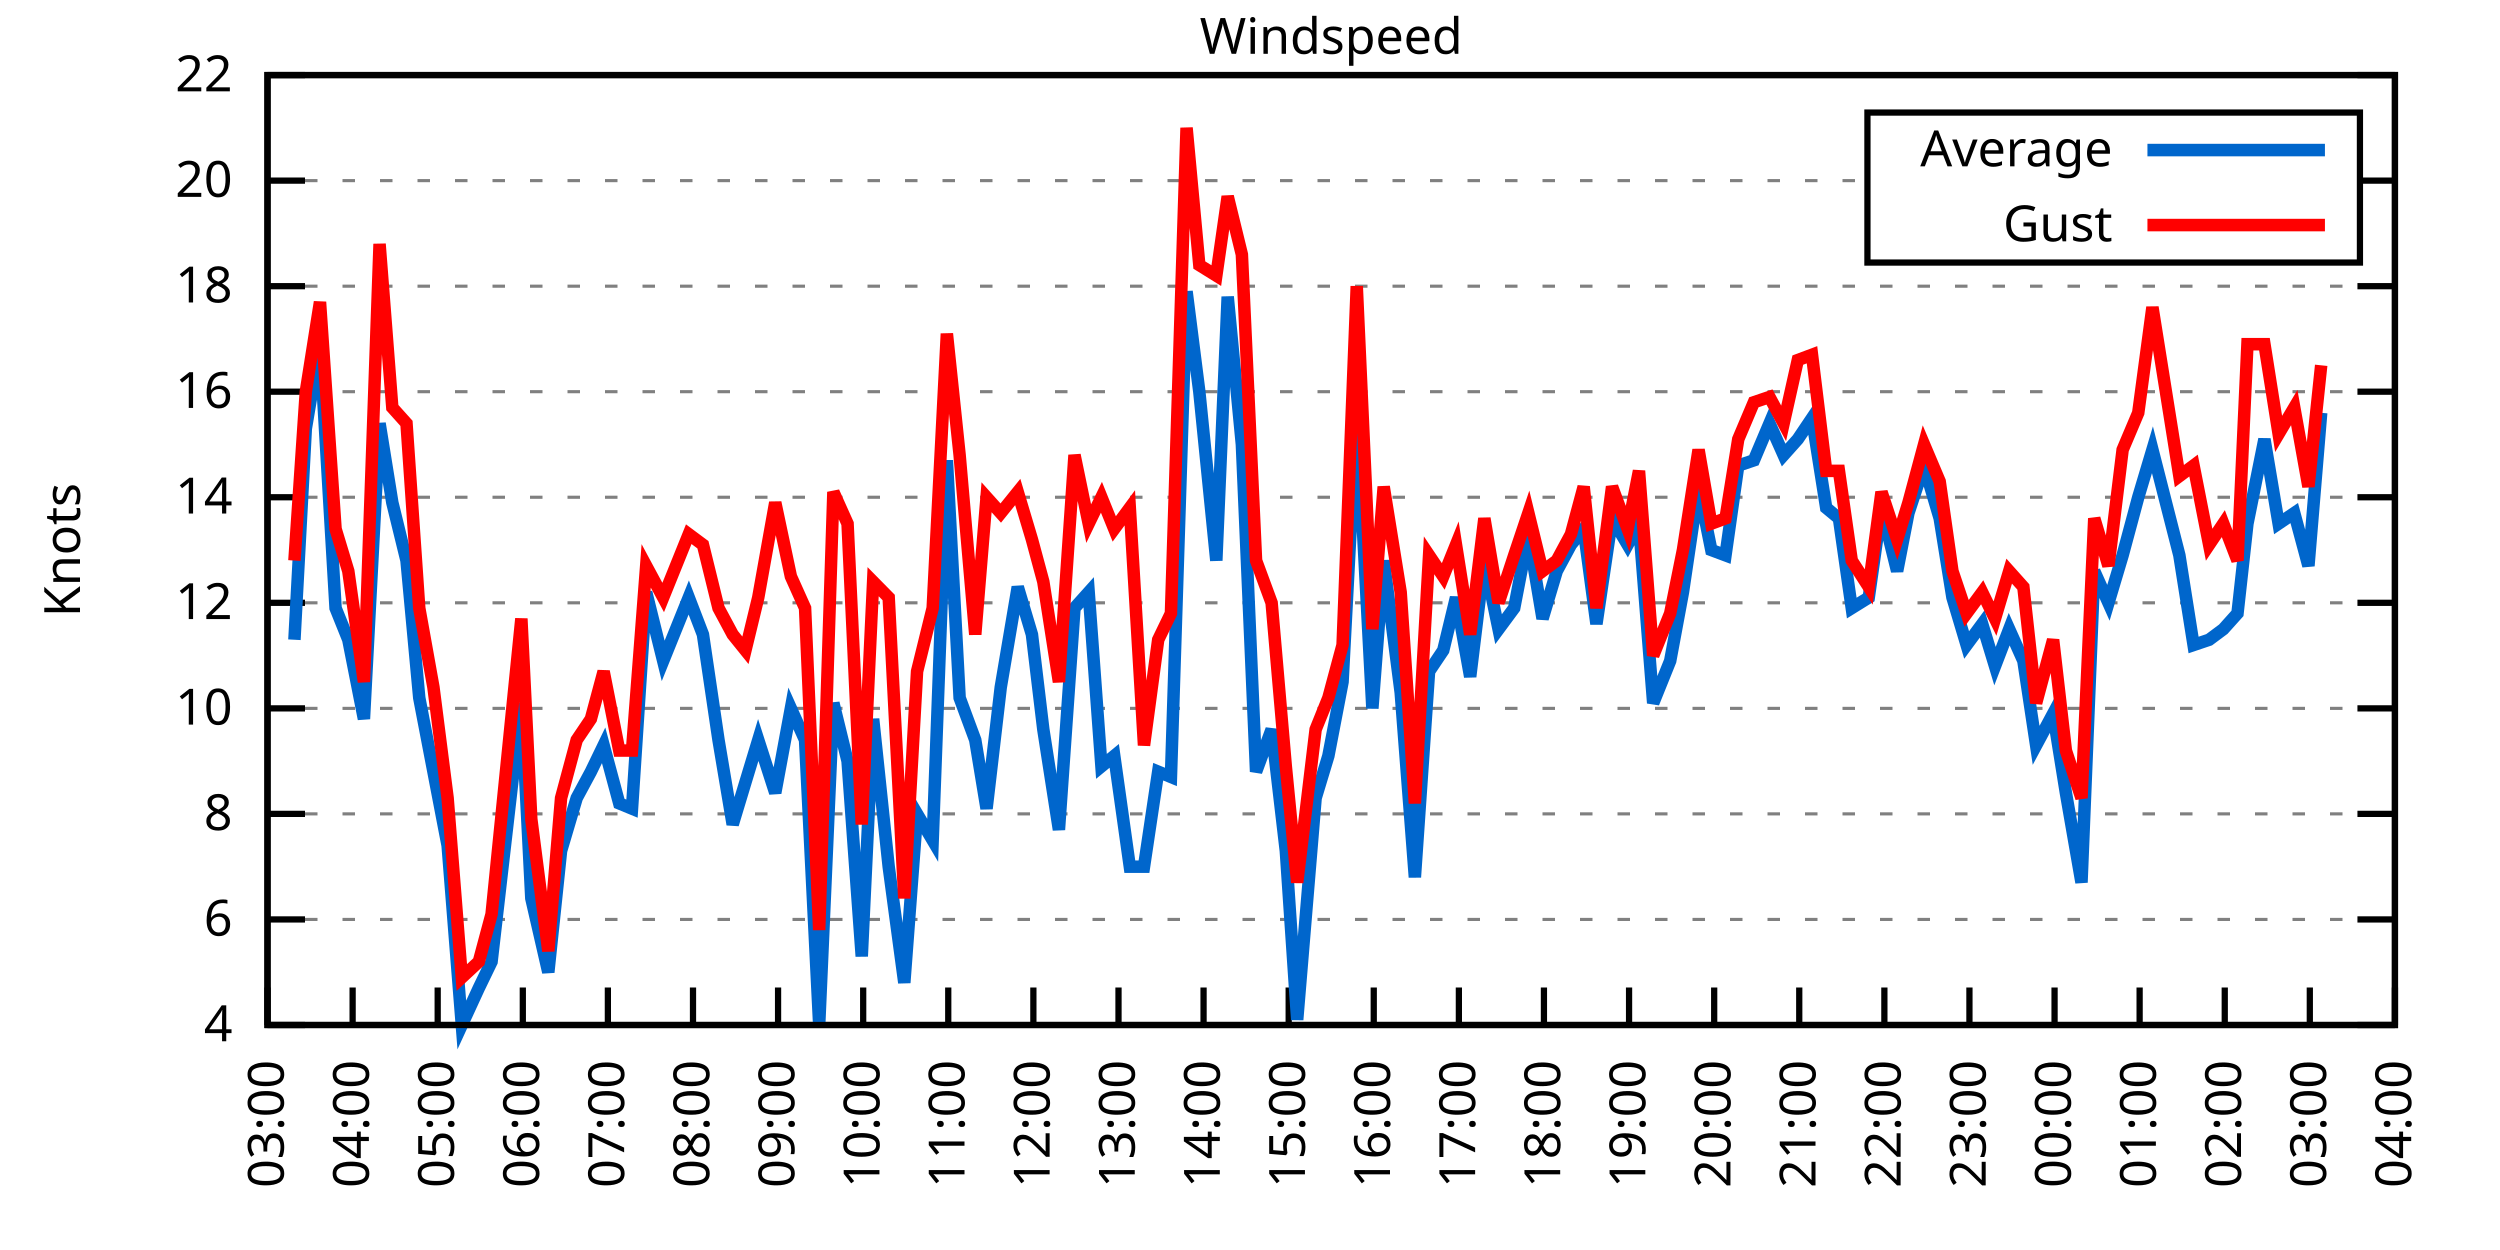
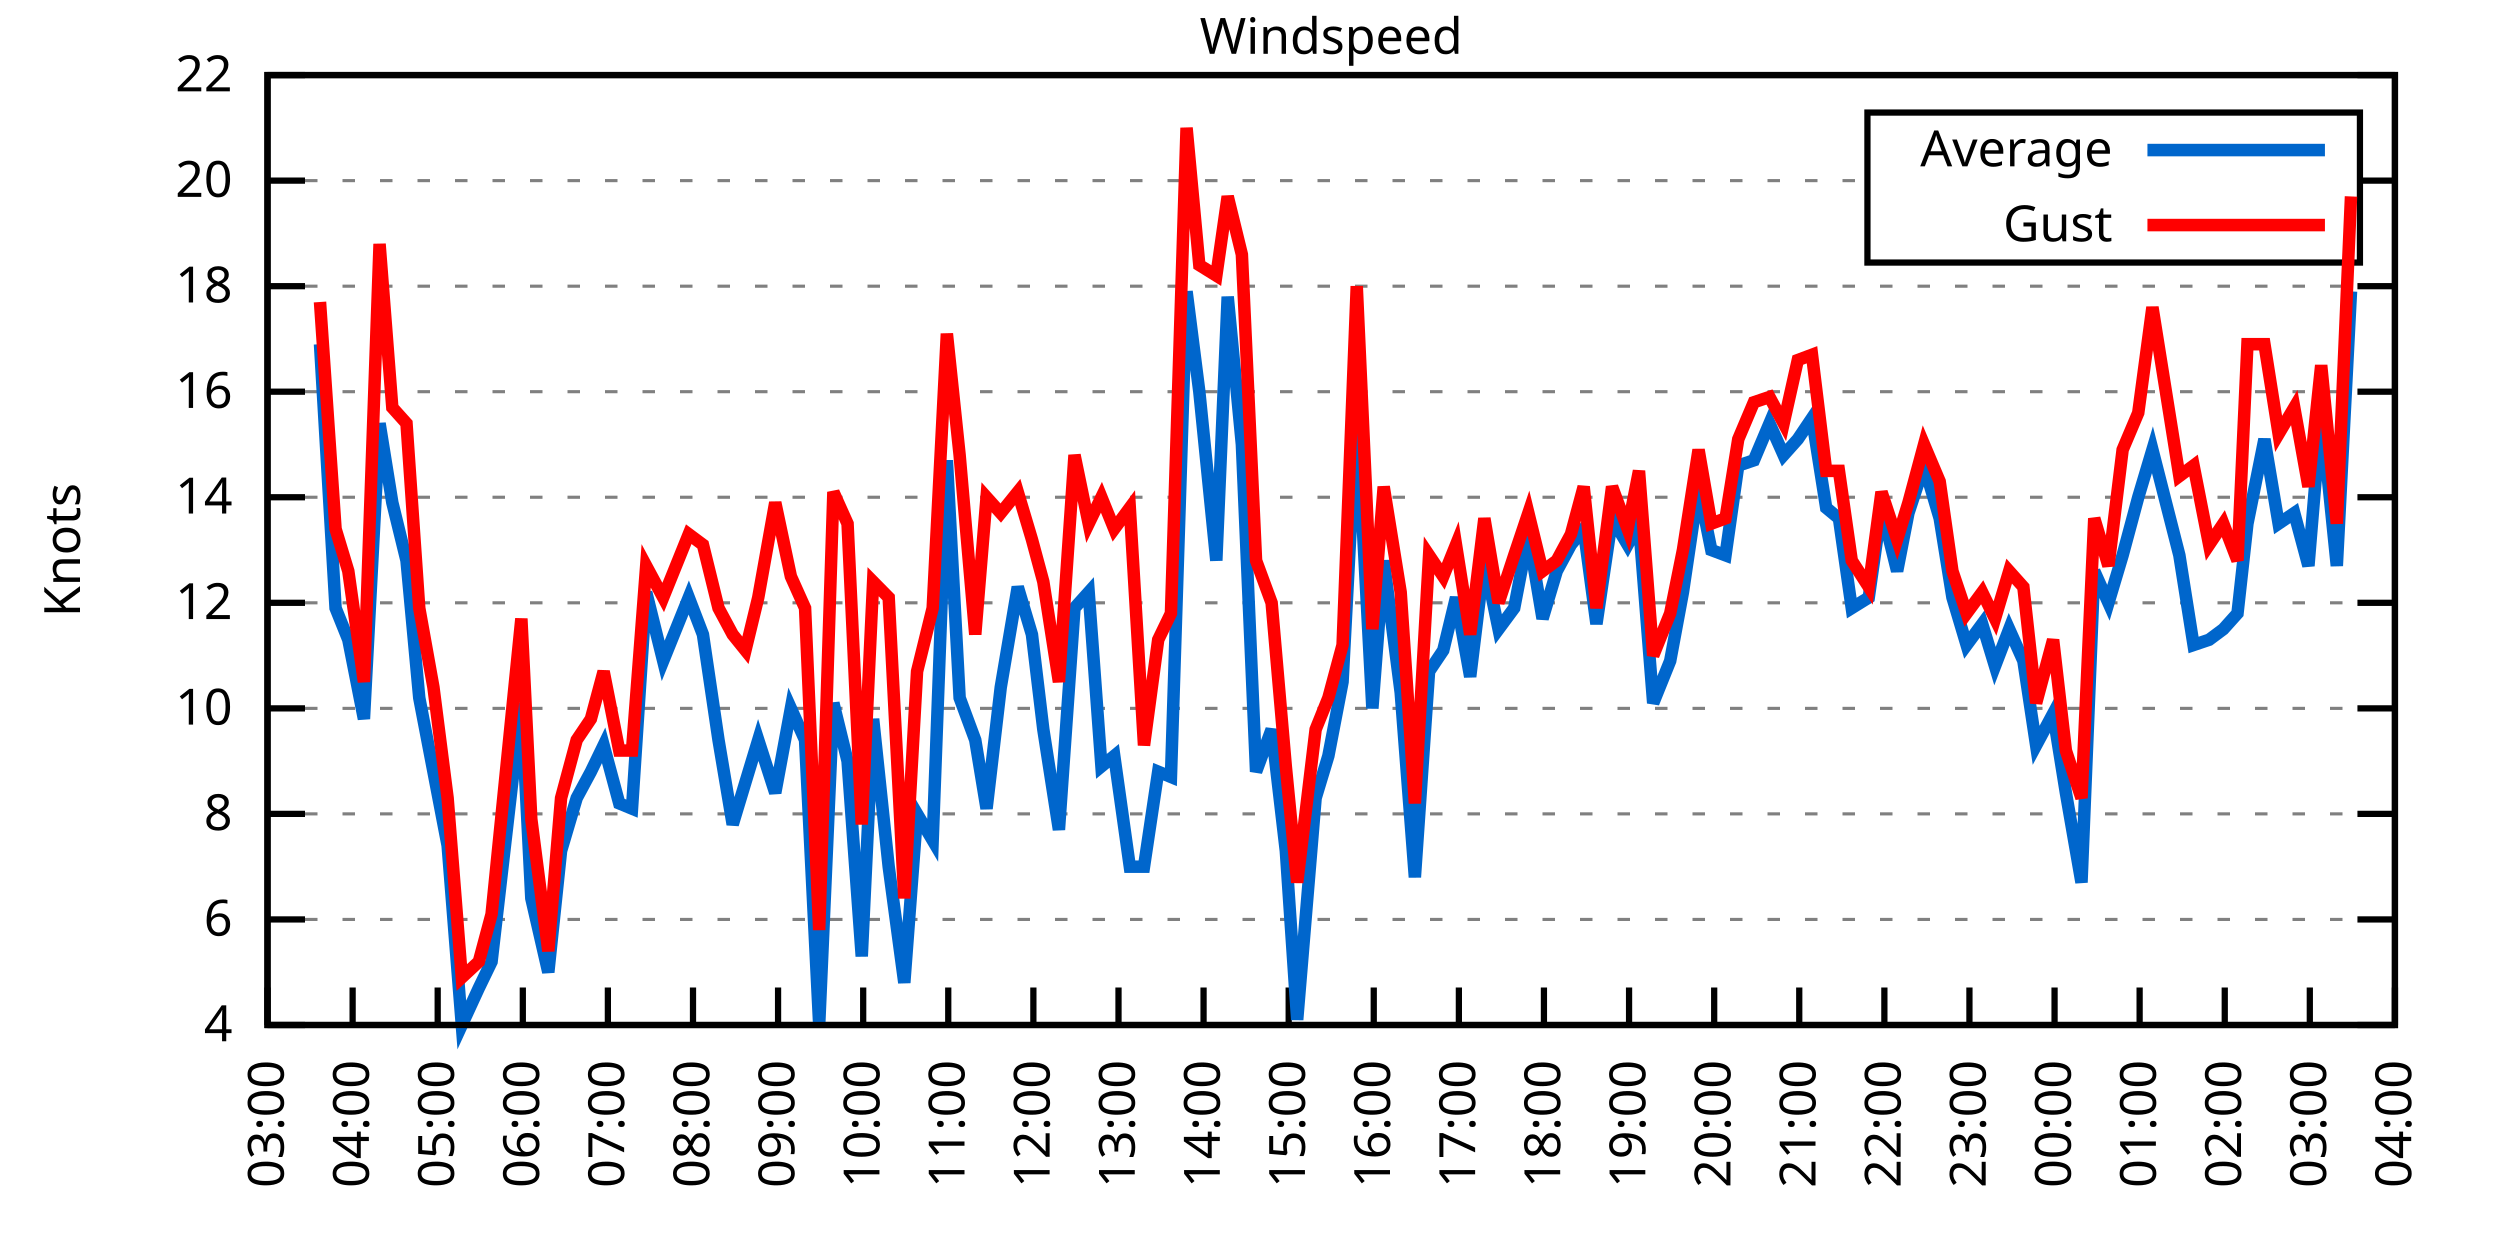
<svg xmlns="http://www.w3.org/2000/svg" xmlns:xlink="http://www.w3.org/1999/xlink" width="400" height="200" viewBox="0 0 400 200">
  <g id="gnuplot_canvas">
    <rect x="0" y="0" width="400" height="200" fill="none" />
    <defs>
      <circle id="gpDot" r="0.5" stroke-width="0.5" stroke="currentColor" />
      <path id="gpPt0" stroke-width="0.333" stroke="currentColor" d="M-1,0 h2 M0,-1 v2" />
      <path id="gpPt1" stroke-width="0.333" stroke="currentColor" d="M-1,-1 L1,1 M1,-1 L-1,1" />
      <path id="gpPt2" stroke-width="0.333" stroke="currentColor" d="M-1,0 L1,0 M0,-1 L0,1 M-1,-1 L1,1 M-1,1 L1,-1" />
      <rect id="gpPt3" stroke-width="0.333" stroke="currentColor" x="-1" y="-1" width="2" height="2" />
      <rect id="gpPt4" stroke-width="0.333" stroke="currentColor" fill="currentColor" x="-1" y="-1" width="2" height="2" />
      <circle id="gpPt5" stroke-width="0.333" stroke="currentColor" cx="0" cy="0" r="1" />
      <use xlink:href="#gpPt5" id="gpPt6" fill="currentColor" stroke="none" />
      <path id="gpPt7" stroke-width="0.333" stroke="currentColor" d="M0,-1.33 L-1.33,0.67 L1.33,0.67 z" />
      <use xlink:href="#gpPt7" id="gpPt8" fill="currentColor" stroke="none" />
      <use xlink:href="#gpPt7" id="gpPt9" stroke="currentColor" transform="rotate(180)" />
      <use xlink:href="#gpPt9" id="gpPt10" fill="currentColor" stroke="none" />
      <use xlink:href="#gpPt3" id="gpPt11" stroke="currentColor" transform="rotate(45)" />
      <use xlink:href="#gpPt11" id="gpPt12" fill="currentColor" stroke="none" />
      <path id="gpPt13" stroke-width="0.333" stroke="currentColor" d="M0,1.330 L1.265,0.411 L0.782,-1.067 L-0.782,-1.076 L-1.265,0.411 z" />
      <use xlink:href="#gpPt13" id="gpPt14" fill="currentColor" stroke="none" />
      <filter id="textbox" filterUnits="objectBoundingBox" x="0" y="0" height="1" width="1">
        <feFlood flood-color="white" flood-opacity="1" result="bgnd" />
        <feComposite in="SourceGraphic" in2="bgnd" operator="atop" />
      </filter>
      <filter id="greybox" filterUnits="objectBoundingBox" x="0" y="0" height="1" width="1">
        <feFlood flood-color="lightgrey" flood-opacity="1" result="grey" />
        <feComposite in="SourceGraphic" in2="grey" operator="atop" />
      </filter>
    </defs>
    <g fill="none" color="white" stroke="currentColor" stroke-width="1.00" stroke-linecap="butt" stroke-linejoin="miter">
</g>
    <g fill="none" color="black" stroke="currentColor" stroke-width="1.00" stroke-linecap="butt" stroke-linejoin="miter">
      <g stroke="none" shape-rendering="crispEdges">
        <polygon fill="rgb(255, 255, 255)" points="42.80,164.00 383.18,164.00 383.18,12.02 42.80,12.02 " />
      </g>
    </g>
    <g fill="none" color="black" stroke="currentColor" stroke-width="1.00" stroke-linecap="butt" stroke-linejoin="miter">
</g>
    <g fill="none" color="black" stroke="black" stroke-width="0.50" stroke-linecap="butt" stroke-linejoin="miter">
</g>
    <g fill="none" color="gray" stroke="currentColor" stroke-width="0.50" stroke-linecap="butt" stroke-linejoin="miter">
      <path stroke="gray" stroke-dasharray="2,4" class="gridline" d="M42.80,164.00 L383.19,164.00  " />
    </g>
    <g fill="none" color="gray" stroke="gray" stroke-width="1.00" stroke-linecap="butt" stroke-linejoin="miter">
</g>
    <g fill="none" color="black" stroke="currentColor" stroke-width="1.00" stroke-linecap="butt" stroke-linejoin="miter">
      <path stroke="black" d="M42.80,164.00 L48.80,164.00 M383.19,164.00 L377.19,164.00  " />
      <g transform="translate(37.20,166.60)" stroke="none" fill="black" font-family="Sans" font-size="8.00" text-anchor="end">
        <text>
          <tspan font-family="Sans"> 4</tspan>
        </text>
      </g>
    </g>
    <g fill="none" color="black" stroke="currentColor" stroke-width="1.00" stroke-linecap="butt" stroke-linejoin="miter">
</g>
    <g fill="none" color="black" stroke="black" stroke-width="0.50" stroke-linecap="butt" stroke-linejoin="miter">
</g>
    <g fill="none" color="gray" stroke="currentColor" stroke-width="0.50" stroke-linecap="butt" stroke-linejoin="miter">
      <path stroke="gray" stroke-dasharray="2,4" class="gridline" d="M42.80,147.11 L383.19,147.11  " />
    </g>
    <g fill="none" color="gray" stroke="gray" stroke-width="1.00" stroke-linecap="butt" stroke-linejoin="miter">
</g>
    <g fill="none" color="black" stroke="currentColor" stroke-width="1.00" stroke-linecap="butt" stroke-linejoin="miter">
      <path stroke="black" d="M42.80,147.11 L48.80,147.11 M383.19,147.11 L377.19,147.11  " />
      <g transform="translate(37.20,149.71)" stroke="none" fill="black" font-family="Sans" font-size="8.00" text-anchor="end">
        <text>
          <tspan font-family="Sans"> 6</tspan>
        </text>
      </g>
    </g>
    <g fill="none" color="black" stroke="currentColor" stroke-width="1.00" stroke-linecap="butt" stroke-linejoin="miter">
</g>
    <g fill="none" color="black" stroke="black" stroke-width="0.50" stroke-linecap="butt" stroke-linejoin="miter">
</g>
    <g fill="none" color="gray" stroke="currentColor" stroke-width="0.50" stroke-linecap="butt" stroke-linejoin="miter">
      <path stroke="gray" stroke-dasharray="2,4" class="gridline" d="M42.80,130.22 L383.19,130.22  " />
    </g>
    <g fill="none" color="gray" stroke="gray" stroke-width="1.00" stroke-linecap="butt" stroke-linejoin="miter">
</g>
    <g fill="none" color="black" stroke="currentColor" stroke-width="1.00" stroke-linecap="butt" stroke-linejoin="miter">
      <path stroke="black" d="M42.80,130.22 L48.80,130.22 M383.19,130.22 L377.19,130.22  " />
      <g transform="translate(37.20,132.82)" stroke="none" fill="black" font-family="Sans" font-size="8.00" text-anchor="end">
        <text>
          <tspan font-family="Sans"> 8</tspan>
        </text>
      </g>
    </g>
    <g fill="none" color="black" stroke="currentColor" stroke-width="1.00" stroke-linecap="butt" stroke-linejoin="miter">
</g>
    <g fill="none" color="black" stroke="black" stroke-width="0.50" stroke-linecap="butt" stroke-linejoin="miter">
</g>
    <g fill="none" color="gray" stroke="currentColor" stroke-width="0.50" stroke-linecap="butt" stroke-linejoin="miter">
      <path stroke="gray" stroke-dasharray="2,4" class="gridline" d="M42.80,113.34 L383.19,113.34  " />
    </g>
    <g fill="none" color="gray" stroke="gray" stroke-width="1.00" stroke-linecap="butt" stroke-linejoin="miter">
</g>
    <g fill="none" color="black" stroke="currentColor" stroke-width="1.00" stroke-linecap="butt" stroke-linejoin="miter">
      <path stroke="black" d="M42.80,113.34 L48.80,113.34 M383.19,113.34 L377.19,113.34  " />
      <g transform="translate(37.20,115.94)" stroke="none" fill="black" font-family="Sans" font-size="8.00" text-anchor="end">
        <text>
          <tspan font-family="Sans"> 10</tspan>
        </text>
      </g>
    </g>
    <g fill="none" color="black" stroke="currentColor" stroke-width="1.00" stroke-linecap="butt" stroke-linejoin="miter">
</g>
    <g fill="none" color="black" stroke="black" stroke-width="0.50" stroke-linecap="butt" stroke-linejoin="miter">
</g>
    <g fill="none" color="gray" stroke="currentColor" stroke-width="0.50" stroke-linecap="butt" stroke-linejoin="miter">
      <path stroke="gray" stroke-dasharray="2,4" class="gridline" d="M42.80,96.45 L383.19,96.45  " />
    </g>
    <g fill="none" color="gray" stroke="gray" stroke-width="1.00" stroke-linecap="butt" stroke-linejoin="miter">
</g>
    <g fill="none" color="black" stroke="currentColor" stroke-width="1.00" stroke-linecap="butt" stroke-linejoin="miter">
      <path stroke="black" d="M42.80,96.45 L48.80,96.45 M383.19,96.45 L377.19,96.45  " />
      <g transform="translate(37.20,99.05)" stroke="none" fill="black" font-family="Sans" font-size="8.00" text-anchor="end">
        <text>
          <tspan font-family="Sans"> 12</tspan>
        </text>
      </g>
    </g>
    <g fill="none" color="black" stroke="currentColor" stroke-width="1.00" stroke-linecap="butt" stroke-linejoin="miter">
</g>
    <g fill="none" color="black" stroke="black" stroke-width="0.50" stroke-linecap="butt" stroke-linejoin="miter">
</g>
    <g fill="none" color="gray" stroke="currentColor" stroke-width="0.50" stroke-linecap="butt" stroke-linejoin="miter">
      <path stroke="gray" stroke-dasharray="2,4" class="gridline" d="M42.80,79.56 L383.19,79.56  " />
    </g>
    <g fill="none" color="gray" stroke="gray" stroke-width="1.00" stroke-linecap="butt" stroke-linejoin="miter">
</g>
    <g fill="none" color="black" stroke="currentColor" stroke-width="1.00" stroke-linecap="butt" stroke-linejoin="miter">
      <path stroke="black" d="M42.80,79.56 L48.80,79.56 M383.19,79.56 L377.19,79.56  " />
      <g transform="translate(37.20,82.16)" stroke="none" fill="black" font-family="Sans" font-size="8.00" text-anchor="end">
        <text>
          <tspan font-family="Sans"> 14</tspan>
        </text>
      </g>
    </g>
    <g fill="none" color="black" stroke="currentColor" stroke-width="1.00" stroke-linecap="butt" stroke-linejoin="miter">
</g>
    <g fill="none" color="black" stroke="black" stroke-width="0.50" stroke-linecap="butt" stroke-linejoin="miter">
</g>
    <g fill="none" color="gray" stroke="currentColor" stroke-width="0.50" stroke-linecap="butt" stroke-linejoin="miter">
      <path stroke="gray" stroke-dasharray="2,4" class="gridline" d="M42.80,62.67 L383.19,62.67  " />
    </g>
    <g fill="none" color="gray" stroke="gray" stroke-width="1.00" stroke-linecap="butt" stroke-linejoin="miter">
</g>
    <g fill="none" color="black" stroke="currentColor" stroke-width="1.00" stroke-linecap="butt" stroke-linejoin="miter">
      <path stroke="black" d="M42.80,62.67 L48.80,62.67 M383.19,62.67 L377.19,62.67  " />
      <g transform="translate(37.20,65.27)" stroke="none" fill="black" font-family="Sans" font-size="8.00" text-anchor="end">
        <text>
          <tspan font-family="Sans"> 16</tspan>
        </text>
      </g>
    </g>
    <g fill="none" color="black" stroke="currentColor" stroke-width="1.00" stroke-linecap="butt" stroke-linejoin="miter">
</g>
    <g fill="none" color="black" stroke="black" stroke-width="0.50" stroke-linecap="butt" stroke-linejoin="miter">
</g>
    <g fill="none" color="gray" stroke="currentColor" stroke-width="0.50" stroke-linecap="butt" stroke-linejoin="miter">
      <path stroke="gray" stroke-dasharray="2,4" class="gridline" d="M42.80,45.79 L383.19,45.79  " />
    </g>
    <g fill="none" color="gray" stroke="gray" stroke-width="1.00" stroke-linecap="butt" stroke-linejoin="miter">
</g>
    <g fill="none" color="black" stroke="currentColor" stroke-width="1.00" stroke-linecap="butt" stroke-linejoin="miter">
      <path stroke="black" d="M42.80,45.79 L48.80,45.79 M383.19,45.79 L377.19,45.79  " />
      <g transform="translate(37.20,48.39)" stroke="none" fill="black" font-family="Sans" font-size="8.00" text-anchor="end">
        <text>
          <tspan font-family="Sans"> 18</tspan>
        </text>
      </g>
    </g>
    <g fill="none" color="black" stroke="currentColor" stroke-width="1.00" stroke-linecap="butt" stroke-linejoin="miter">
</g>
    <g fill="none" color="black" stroke="black" stroke-width="0.50" stroke-linecap="butt" stroke-linejoin="miter">
</g>
    <g fill="none" color="gray" stroke="currentColor" stroke-width="0.50" stroke-linecap="butt" stroke-linejoin="miter">
      <path stroke="gray" stroke-dasharray="2,4" class="gridline" d="M42.80,28.90 L298.79,28.90 M377.59,28.90 L383.19,28.90  " />
    </g>
    <g fill="none" color="gray" stroke="gray" stroke-width="1.00" stroke-linecap="butt" stroke-linejoin="miter">
</g>
    <g fill="none" color="black" stroke="currentColor" stroke-width="1.00" stroke-linecap="butt" stroke-linejoin="miter">
      <path stroke="black" d="M42.80,28.90 L48.80,28.90 M383.19,28.90 L377.19,28.90  " />
      <g transform="translate(37.20,31.50)" stroke="none" fill="black" font-family="Sans" font-size="8.00" text-anchor="end">
        <text>
          <tspan font-family="Sans"> 20</tspan>
        </text>
      </g>
    </g>
    <g fill="none" color="black" stroke="currentColor" stroke-width="1.00" stroke-linecap="butt" stroke-linejoin="miter">
</g>
    <g fill="none" color="black" stroke="black" stroke-width="0.50" stroke-linecap="butt" stroke-linejoin="miter">
</g>
    <g fill="none" color="gray" stroke="currentColor" stroke-width="0.50" stroke-linecap="butt" stroke-linejoin="miter">
      <path stroke="gray" stroke-dasharray="2,4" class="gridline" d="M42.80,12.01 L383.19,12.01  " />
    </g>
    <g fill="none" color="gray" stroke="gray" stroke-width="1.00" stroke-linecap="butt" stroke-linejoin="miter">
</g>
    <g fill="none" color="black" stroke="currentColor" stroke-width="1.00" stroke-linecap="butt" stroke-linejoin="miter">
      <path stroke="black" d="M42.80,12.01 L48.80,12.01 M383.19,12.01 L377.19,12.01  " />
      <g transform="translate(37.20,14.61)" stroke="none" fill="black" font-family="Sans" font-size="8.00" text-anchor="end">
        <text>
          <tspan font-family="Sans"> 22</tspan>
        </text>
      </g>
    </g>
    <g fill="none" color="black" stroke="currentColor" stroke-width="1.00" stroke-linecap="butt" stroke-linejoin="miter">
      <path stroke="black" d="M42.80,164.00 L42.80,158.00  " />
      <g transform="translate(45.40,169.60) rotate(270.00)" stroke="none" fill="black" font-family="Sans" font-size="8.00" text-anchor="end">
        <text>
          <tspan font-family="Sans">03:00</tspan>
        </text>
      </g>
    </g>
    <g fill="none" color="black" stroke="currentColor" stroke-width="1.00" stroke-linecap="butt" stroke-linejoin="miter">
      <path stroke="black" d="M56.42,164.00 L56.42,158.00  " />
      <g transform="translate(59.02,169.60) rotate(270.00)" stroke="none" fill="black" font-family="Sans" font-size="8.00" text-anchor="end">
        <text>
          <tspan font-family="Sans">04:00</tspan>
        </text>
      </g>
    </g>
    <g fill="none" color="black" stroke="currentColor" stroke-width="1.00" stroke-linecap="butt" stroke-linejoin="miter">
      <path stroke="black" d="M70.03,164.00 L70.03,158.00  " />
      <g transform="translate(72.63,169.60) rotate(270.00)" stroke="none" fill="black" font-family="Sans" font-size="8.00" text-anchor="end">
        <text>
          <tspan font-family="Sans">05:00</tspan>
        </text>
      </g>
    </g>
    <g fill="none" color="black" stroke="currentColor" stroke-width="1.00" stroke-linecap="butt" stroke-linejoin="miter">
      <path stroke="black" d="M83.65,164.00 L83.65,158.00  " />
      <g transform="translate(86.25,169.60) rotate(270.00)" stroke="none" fill="black" font-family="Sans" font-size="8.00" text-anchor="end">
        <text>
          <tspan font-family="Sans">06:00</tspan>
        </text>
      </g>
    </g>
    <g fill="none" color="black" stroke="currentColor" stroke-width="1.00" stroke-linecap="butt" stroke-linejoin="miter">
      <path stroke="black" d="M97.26,164.00 L97.26,158.00  " />
      <g transform="translate(99.86,169.60) rotate(270.00)" stroke="none" fill="black" font-family="Sans" font-size="8.00" text-anchor="end">
        <text>
          <tspan font-family="Sans">07:00</tspan>
        </text>
      </g>
    </g>
    <g fill="none" color="black" stroke="currentColor" stroke-width="1.00" stroke-linecap="butt" stroke-linejoin="miter">
      <path stroke="black" d="M110.88,164.00 L110.88,158.00  " />
      <g transform="translate(113.48,169.60) rotate(270.00)" stroke="none" fill="black" font-family="Sans" font-size="8.00" text-anchor="end">
        <text>
          <tspan font-family="Sans">08:00</tspan>
        </text>
      </g>
    </g>
    <g fill="none" color="black" stroke="currentColor" stroke-width="1.00" stroke-linecap="butt" stroke-linejoin="miter">
      <path stroke="black" d="M124.49,164.00 L124.49,158.00  " />
      <g transform="translate(127.09,169.60) rotate(270.00)" stroke="none" fill="black" font-family="Sans" font-size="8.00" text-anchor="end">
        <text>
          <tspan font-family="Sans">09:00</tspan>
        </text>
      </g>
    </g>
    <g fill="none" color="black" stroke="currentColor" stroke-width="1.00" stroke-linecap="butt" stroke-linejoin="miter">
      <path stroke="black" d="M138.11,164.00 L138.11,158.00  " />
      <g transform="translate(140.71,169.60) rotate(270.00)" stroke="none" fill="black" font-family="Sans" font-size="8.00" text-anchor="end">
        <text>
          <tspan font-family="Sans">10:00</tspan>
        </text>
      </g>
    </g>
    <g fill="none" color="black" stroke="currentColor" stroke-width="1.00" stroke-linecap="butt" stroke-linejoin="miter">
      <path stroke="black" d="M151.72,164.00 L151.72,158.00  " />
      <g transform="translate(154.32,169.60) rotate(270.00)" stroke="none" fill="black" font-family="Sans" font-size="8.00" text-anchor="end">
        <text>
          <tspan font-family="Sans">11:00</tspan>
        </text>
      </g>
    </g>
    <g fill="none" color="black" stroke="currentColor" stroke-width="1.00" stroke-linecap="butt" stroke-linejoin="miter">
      <path stroke="black" d="M165.34,164.00 L165.34,158.00  " />
      <g transform="translate(167.94,169.60) rotate(270.00)" stroke="none" fill="black" font-family="Sans" font-size="8.00" text-anchor="end">
        <text>
          <tspan font-family="Sans">12:00</tspan>
        </text>
      </g>
    </g>
    <g fill="none" color="black" stroke="currentColor" stroke-width="1.00" stroke-linecap="butt" stroke-linejoin="miter">
      <path stroke="black" d="M178.96,164.00 L178.96,158.00  " />
      <g transform="translate(181.56,169.60) rotate(270.00)" stroke="none" fill="black" font-family="Sans" font-size="8.00" text-anchor="end">
        <text>
          <tspan font-family="Sans">13:00</tspan>
        </text>
      </g>
    </g>
    <g fill="none" color="black" stroke="currentColor" stroke-width="1.00" stroke-linecap="butt" stroke-linejoin="miter">
      <path stroke="black" d="M192.57,164.00 L192.57,158.00  " />
      <g transform="translate(195.17,169.60) rotate(270.00)" stroke="none" fill="black" font-family="Sans" font-size="8.00" text-anchor="end">
        <text>
          <tspan font-family="Sans">14:00</tspan>
        </text>
      </g>
    </g>
    <g fill="none" color="black" stroke="currentColor" stroke-width="1.00" stroke-linecap="butt" stroke-linejoin="miter">
      <path stroke="black" d="M206.19,164.00 L206.19,158.00  " />
      <g transform="translate(208.79,169.60) rotate(270.00)" stroke="none" fill="black" font-family="Sans" font-size="8.00" text-anchor="end">
        <text>
          <tspan font-family="Sans">15:00</tspan>
        </text>
      </g>
    </g>
    <g fill="none" color="black" stroke="currentColor" stroke-width="1.00" stroke-linecap="butt" stroke-linejoin="miter">
      <path stroke="black" d="M219.80,164.00 L219.80,158.00  " />
      <g transform="translate(222.40,169.60) rotate(270.00)" stroke="none" fill="black" font-family="Sans" font-size="8.00" text-anchor="end">
        <text>
          <tspan font-family="Sans">16:00</tspan>
        </text>
      </g>
    </g>
    <g fill="none" color="black" stroke="currentColor" stroke-width="1.00" stroke-linecap="butt" stroke-linejoin="miter">
      <path stroke="black" d="M233.42,164.00 L233.42,158.00  " />
      <g transform="translate(236.02,169.60) rotate(270.00)" stroke="none" fill="black" font-family="Sans" font-size="8.00" text-anchor="end">
        <text>
          <tspan font-family="Sans">17:00</tspan>
        </text>
      </g>
    </g>
    <g fill="none" color="black" stroke="currentColor" stroke-width="1.00" stroke-linecap="butt" stroke-linejoin="miter">
      <path stroke="black" d="M247.03,164.00 L247.03,158.00  " />
      <g transform="translate(249.63,169.60) rotate(270.00)" stroke="none" fill="black" font-family="Sans" font-size="8.00" text-anchor="end">
        <text>
          <tspan font-family="Sans">18:00</tspan>
        </text>
      </g>
    </g>
    <g fill="none" color="black" stroke="currentColor" stroke-width="1.00" stroke-linecap="butt" stroke-linejoin="miter">
      <path stroke="black" d="M260.65,164.00 L260.65,158.00  " />
      <g transform="translate(263.25,169.60) rotate(270.00)" stroke="none" fill="black" font-family="Sans" font-size="8.00" text-anchor="end">
        <text>
          <tspan font-family="Sans">19:00</tspan>
        </text>
      </g>
    </g>
    <g fill="none" color="black" stroke="currentColor" stroke-width="1.00" stroke-linecap="butt" stroke-linejoin="miter">
      <path stroke="black" d="M274.27,164.00 L274.27,158.00  " />
      <g transform="translate(276.87,169.60) rotate(270.00)" stroke="none" fill="black" font-family="Sans" font-size="8.00" text-anchor="end">
        <text>
          <tspan font-family="Sans">20:00</tspan>
        </text>
      </g>
    </g>
    <g fill="none" color="black" stroke="currentColor" stroke-width="1.00" stroke-linecap="butt" stroke-linejoin="miter">
      <path stroke="black" d="M287.88,164.00 L287.88,158.00  " />
      <g transform="translate(290.48,169.60) rotate(270.00)" stroke="none" fill="black" font-family="Sans" font-size="8.00" text-anchor="end">
        <text>
          <tspan font-family="Sans">21:00</tspan>
        </text>
      </g>
    </g>
    <g fill="none" color="black" stroke="currentColor" stroke-width="1.00" stroke-linecap="butt" stroke-linejoin="miter">
      <path stroke="black" d="M301.50,164.00 L301.50,158.00  " />
      <g transform="translate(304.10,169.60) rotate(270.00)" stroke="none" fill="black" font-family="Sans" font-size="8.00" text-anchor="end">
        <text>
          <tspan font-family="Sans">22:00</tspan>
        </text>
      </g>
    </g>
    <g fill="none" color="black" stroke="currentColor" stroke-width="1.00" stroke-linecap="butt" stroke-linejoin="miter">
      <path stroke="black" d="M315.11,164.00 L315.11,158.00  " />
      <g transform="translate(317.71,169.60) rotate(270.00)" stroke="none" fill="black" font-family="Sans" font-size="8.00" text-anchor="end">
        <text>
          <tspan font-family="Sans">23:00</tspan>
        </text>
      </g>
    </g>
    <g fill="none" color="black" stroke="currentColor" stroke-width="1.00" stroke-linecap="butt" stroke-linejoin="miter">
      <path stroke="black" d="M328.73,164.00 L328.73,158.00  " />
      <g transform="translate(331.33,169.60) rotate(270.00)" stroke="none" fill="black" font-family="Sans" font-size="8.00" text-anchor="end">
        <text>
          <tspan font-family="Sans">00:00</tspan>
        </text>
      </g>
    </g>
    <g fill="none" color="black" stroke="currentColor" stroke-width="1.00" stroke-linecap="butt" stroke-linejoin="miter">
      <path stroke="black" d="M342.34,164.00 L342.34,158.00  " />
      <g transform="translate(344.94,169.60) rotate(270.00)" stroke="none" fill="black" font-family="Sans" font-size="8.00" text-anchor="end">
        <text>
          <tspan font-family="Sans">01:00</tspan>
        </text>
      </g>
    </g>
    <g fill="none" color="black" stroke="currentColor" stroke-width="1.00" stroke-linecap="butt" stroke-linejoin="miter">
      <path stroke="black" d="M355.96,164.00 L355.96,158.00  " />
      <g transform="translate(358.56,169.60) rotate(270.00)" stroke="none" fill="black" font-family="Sans" font-size="8.00" text-anchor="end">
        <text>
          <tspan font-family="Sans">02:00</tspan>
        </text>
      </g>
    </g>
    <g fill="none" color="black" stroke="currentColor" stroke-width="1.00" stroke-linecap="butt" stroke-linejoin="miter">
      <path stroke="black" d="M369.57,164.00 L369.57,158.00  " />
      <g transform="translate(372.17,169.60) rotate(270.00)" stroke="none" fill="black" font-family="Sans" font-size="8.00" text-anchor="end">
        <text>
          <tspan font-family="Sans">03:00</tspan>
        </text>
      </g>
    </g>
    <g fill="none" color="black" stroke="currentColor" stroke-width="1.00" stroke-linecap="butt" stroke-linejoin="miter">
      <path stroke="black" d="M383.19,164.00 L383.19,158.00  " />
      <g transform="translate(385.79,169.60) rotate(270.00)" stroke="none" fill="black" font-family="Sans" font-size="8.00" text-anchor="end">
        <text>
          <tspan font-family="Sans">04:00</tspan>
        </text>
      </g>
    </g>
    <g fill="none" color="black" stroke="currentColor" stroke-width="1.00" stroke-linecap="butt" stroke-linejoin="miter">
</g>
    <g fill="none" color="black" stroke="currentColor" stroke-width="1.00" stroke-linecap="butt" stroke-linejoin="miter">
      <path stroke="black" d="M42.80,12.01 L42.80,164.00 L383.19,164.00 L383.19,12.01 L42.80,12.01 Z  " />
    </g>
    <g fill="none" color="black" stroke="currentColor" stroke-width="1.00" stroke-linecap="butt" stroke-linejoin="miter">
</g>
    <g fill="none" color="black" stroke="currentColor" stroke-width="1.00" stroke-linecap="butt" stroke-linejoin="miter">
      <path stroke="black" d="M298.79,42.01 L298.79,18.01 L377.59,18.01 L377.59,42.01 L298.79,42.01 Z  " />
    </g>
    <g id="Windspeed_plot_1">
      <g fill="none" color="white" stroke="black" stroke-width="2.00" stroke-linecap="butt" stroke-linejoin="miter">
</g>
      <g fill="none" color="black" stroke="currentColor" stroke-width="2.00" stroke-linecap="butt" stroke-linejoin="miter">
        <g transform="translate(337.99,26.61)" stroke="none" fill="black" font-family="Sans" font-size="8.00" text-anchor="end">
          <text>
            <tspan font-family="Sans">Average</tspan>
          </text>
        </g>
      </g>
      <g fill="none" color="black" stroke="currentColor" stroke-width="2.00" stroke-linecap="butt" stroke-linejoin="miter">
-         <path stroke="rgb(  0, 102, 204)" d="M343.59,24.01 L371.99,24.01 M47.11,102.36 L48.93,68.58 L51.20,55.07 L53.69,97.29 L55.73,102.36 L58.23,115.03   L60.73,67.74 L62.77,80.41 L65.04,89.69 L67.08,111.65 L69.35,123.47 L71.62,135.29 L73.89,164.00 L76.61,158.09   L78.65,153.87 L83.42,112.49 L85.01,143.73 L87.73,155.56 L89.77,136.14 L92.27,127.69 L94.54,123.47 L96.58,119.25   L99.08,128.54 L101.12,129.38 L103.39,94.76 L106.11,105.74 L110.20,95.60 L112.47,101.52 L114.96,118.40 L117.23,131.91   L119.27,125.16 L121.32,118.40 L124.04,126.85 L126.54,113.34 L128.81,118.40 L131.07,164.00 L133.34,112.49 L135.61,121.78   L137.88,153.02 L139.70,115.03 L142.19,138.67 L144.69,157.24 L146.73,130.22 L149.23,134.45 L151.50,73.65 L153.54,111.65   L156.04,118.40 L157.85,129.38 L160.12,109.96 L162.84,93.92 L165.11,101.52 L166.93,116.71 L169.43,132.76 L171.92,97.29   L174.19,94.76 L176.23,122.62 L178.28,120.94 L180.77,138.67 L183.04,138.67 L185.31,123.47 L187.35,124.31 L189.85,46.63   L191.89,62.67 L194.61,89.69 L196.43,47.47 L198.70,71.12 L200.97,123.47 L203.46,116.71 L205.73,136.14 L207.55,163.16   L210.50,127.69 L212.54,120.94 L214.81,109.11 L217.08,66.05 L219.58,113.34 L221.39,89.69 L224.11,110.80 L226.38,140.36   L228.65,107.43 L230.92,104.05 L232.96,95.60 L235.23,108.27 L237.50,89.69 L239.77,100.67 L242.27,97.29 L244.54,85.47   L246.81,98.98 L249.08,91.38 L251.35,87.16 L253.39,84.63 L255.43,99.83 L257.93,82.94 L260.42,87.16 L262.24,83.78   L264.51,112.49 L267.23,105.74 L269.27,94.76 L271.77,77.87 L273.81,88.00 L276.08,88.85 L278.12,74.49 L280.62,73.65   L283.12,67.74 L285.38,72.81 L287.65,70.27 L289.92,66.90 L292.19,81.25 L294.23,82.94 L296.28,97.29 L299.00,95.60   L301.04,81.25 L303.54,91.38 L305.35,82.09 L307.85,74.49 L310.35,82.94 L312.39,95.60 L314.66,103.20 L317.15,99.83   L319.20,106.58 L321.47,100.67 L323.74,105.74 L325.78,119.25 L328.50,114.18 L330.54,126.85 L333.04,141.20 L335.08,91.38   L337.35,96.45 L339.62,88.85 L342.12,79.56 L344.39,71.96 L348.70,88.85 L350.97,103.20 L353.46,102.36 L355.73,100.67   L358.00,98.14 L359.59,83.78 L362.31,70.27 L364.58,83.78 L367.08,82.09 L369.35,90.54 L371.39,66.05  " />
+         <path stroke="rgb(  0, 102, 204)" d="M343.59,24.01 L371.99,24.01 M51.20,55.07 L53.69,97.29 L55.73,102.36 L58.23,115.03 L60.73,67.74 L62.77,80.41   L65.04,89.69 L67.08,111.65 L69.35,123.47 L71.62,135.29 L73.89,164.00 L76.61,158.09 L78.65,153.87 L83.42,112.49   L85.01,143.73 L87.73,155.56 L89.77,136.14 L92.27,127.69 L94.54,123.47 L96.58,119.25 L99.08,128.54 L101.12,129.38   L103.39,94.76 L106.11,105.74 L110.20,95.60 L112.47,101.52 L114.96,118.40 L117.23,131.91 L119.27,125.16 L121.32,118.40   L124.04,126.85 L126.54,113.34 L128.81,118.40 L131.07,164.00 L133.34,112.49 L135.61,121.78 L137.88,153.02 L139.70,115.03   L142.19,138.67 L144.69,157.24 L146.73,130.22 L149.23,134.45 L151.50,73.65 L153.54,111.65 L156.04,118.40 L157.85,129.38   L160.12,109.96 L162.84,93.92 L165.11,101.52 L166.93,116.71 L169.43,132.76 L171.92,97.29 L174.19,94.76 L176.23,122.62   L178.28,120.94 L180.77,138.67 L183.04,138.67 L185.31,123.47 L187.35,124.31 L189.85,46.63 L191.89,62.67 L194.61,89.69   L196.43,47.47 L198.70,71.12 L200.97,123.47 L203.46,116.71 L205.73,136.14 L207.55,163.16 L210.50,127.69 L212.54,120.94   L214.81,109.11 L217.08,66.05 L219.58,113.34 L221.39,89.69 L224.11,110.80 L226.38,140.36 L228.65,107.43 L230.92,104.05   L232.96,95.60 L235.23,108.27 L237.50,89.69 L239.77,100.67 L242.27,97.29 L244.54,85.47 L246.81,98.98 L249.08,91.38   L251.35,87.16 L253.39,84.63 L255.43,99.83 L257.93,82.94 L260.42,87.16 L262.24,83.78 L264.51,112.49 L267.23,105.74   L269.27,94.76 L271.77,77.87 L273.81,88.00 L276.08,88.85 L278.12,74.49 L280.62,73.65 L283.12,67.74 L285.38,72.81   L287.65,70.27 L289.92,66.90 L292.19,81.25 L294.23,82.94 L296.28,97.29 L299.00,95.60 L301.04,81.25 L303.54,91.38   L305.35,82.09 L307.85,74.49 L310.35,82.94 L312.39,95.60 L314.66,103.20 L317.15,99.83 L319.20,106.58 L321.47,100.67   L323.74,105.74 L325.78,119.25 L328.50,114.18 L330.54,126.85 L333.04,141.20 L335.08,91.38 L337.35,96.45 L339.62,88.85   L342.12,79.56 L344.39,71.96 L348.70,88.85 L350.97,103.20 L353.46,102.36 L355.73,100.67 L358.00,98.14 L359.59,83.78   L362.31,70.27 L364.58,83.78 L367.08,82.09 L369.35,90.54 L371.39,66.05 L373.89,90.54 L376.16,46.63  " />
      </g>
    </g>
    <g id="Windspeed_plot_2">
      <g fill="none" color="black" stroke="currentColor" stroke-width="2.00" stroke-linecap="butt" stroke-linejoin="miter">
        <g transform="translate(337.99,38.61)" stroke="none" fill="black" font-family="Sans" font-size="8.00" text-anchor="end">
          <text>
            <tspan font-family="Sans">Gust</tspan>
          </text>
        </g>
      </g>
      <g fill="none" color="black" stroke="currentColor" stroke-width="2.00" stroke-linecap="butt" stroke-linejoin="miter">
-         <path stroke="rgb(255,   0,   0)" d="M343.59,36.01 L371.99,36.01 M47.11,89.69 L48.93,62.67 L51.20,48.32 L53.69,84.63 L55.73,91.38 L58.23,109.11   L60.73,39.03 L62.77,65.21 L65.04,67.74 L67.08,97.29 L69.35,109.96 L71.62,127.69 L73.89,156.40 L76.61,153.87   L78.65,146.27 L83.42,98.98 L85.01,131.07 L87.73,152.18 L89.77,127.69 L92.27,118.40 L94.54,115.03 L96.58,107.43   L99.08,120.09 L101.12,120.09 L103.39,90.54 L106.11,95.60 L110.20,85.47 L112.47,87.16 L114.96,97.29 L117.23,101.52   L119.27,104.05 L121.32,95.60 L124.04,80.41 L126.54,92.23 L128.81,97.29 L131.07,148.80 L133.34,78.72 L135.61,83.78   L137.88,131.91 L139.70,93.07 L142.19,95.60 L144.69,143.73 L146.73,107.43 L149.23,97.29 L151.50,53.39 L153.54,72.81   L156.04,101.52 L157.85,79.56 L160.12,82.09 L162.84,78.72 L165.11,86.32 L166.93,93.07 L169.43,109.11 L171.92,72.81   L174.19,83.78 L176.23,79.56 L178.28,84.63 L180.77,81.25 L183.04,119.25 L185.31,102.36 L187.35,98.14 L189.85,20.45   L191.89,42.41 L194.61,44.10 L196.43,31.43 L198.70,40.72 L200.97,89.69 L203.46,96.45 L205.73,122.62 L207.55,141.20   L210.50,116.71 L212.54,111.65 L214.81,103.20 L217.08,45.79 L219.58,100.67 L221.39,77.87 L224.11,94.76 L226.38,128.54   L228.65,88.85 L230.92,92.23 L232.96,87.16 L235.23,101.52 L237.50,82.94 L239.77,96.45 L242.27,88.85 L244.54,82.09   L246.81,91.38 L249.08,89.69 L251.35,85.47 L253.39,77.87 L255.43,97.29 L257.93,77.87 L260.42,84.63 L262.24,75.34   L264.51,104.89 L267.23,98.14 L269.27,88.00 L271.77,71.96 L273.81,83.78 L276.08,82.94 L278.12,70.27 L280.62,64.36   L283.12,63.52 L285.38,67.74 L287.65,57.61 L289.92,56.76 L292.19,75.34 L294.23,75.34 L296.28,89.69 L299.00,93.92   L301.04,78.72 L303.54,86.32 L305.35,80.41 L307.85,71.12 L310.35,77.03 L312.39,91.38 L314.66,98.14 L317.15,94.76   L319.20,98.98 L321.47,91.38 L323.74,93.92 L325.78,112.49 L328.50,102.36 L330.54,120.09 L333.04,127.69 L335.08,82.94   L337.35,90.54 L339.62,71.96 L342.12,66.05 L344.39,49.16 L348.70,76.18 L350.97,74.49 L353.46,87.16 L355.73,83.78   L358.00,89.69 L359.59,55.07 L362.31,55.07 L364.58,69.43 L367.08,65.21 L369.35,77.87 L371.39,58.45  " />
+         <path stroke="rgb(255,   0,   0)" d="M343.59,36.01 L371.99,36.01 M51.20,48.32 L53.69,84.63 L55.73,91.38 L58.23,109.11 L60.73,39.03 L62.77,65.21   L65.04,67.74 L67.08,97.29 L69.35,109.96 L71.62,127.69 L73.89,156.40 L76.61,153.87 L78.65,146.27 L83.42,98.98   L85.01,131.07 L87.73,152.18 L89.77,127.69 L92.27,118.40 L94.54,115.03 L96.58,107.43 L99.08,120.09 L101.12,120.09   L103.39,90.54 L106.11,95.60 L110.20,85.47 L112.47,87.16 L114.96,97.29 L117.23,101.52 L119.27,104.05 L121.32,95.60   L124.04,80.41 L126.54,92.23 L128.81,97.29 L131.07,148.80 L133.34,78.72 L135.61,83.78 L137.88,131.91 L139.70,93.07   L142.19,95.60 L144.69,143.73 L146.73,107.43 L149.23,97.29 L151.50,53.39 L153.54,72.81 L156.04,101.52 L157.85,79.56   L160.12,82.09 L162.84,78.72 L165.11,86.32 L166.93,93.07 L169.43,109.11 L171.92,72.81 L174.19,83.78 L176.23,79.56   L178.28,84.63 L180.77,81.25 L183.04,119.25 L185.31,102.36 L187.35,98.14 L189.85,20.45 L191.89,42.41 L194.61,44.10   L196.43,31.43 L198.70,40.72 L200.97,89.69 L203.46,96.45 L205.73,122.62 L207.55,141.20 L210.50,116.71 L212.54,111.65   L214.81,103.20 L217.08,45.79 L219.58,100.67 L221.39,77.87 L224.11,94.76 L226.38,128.54 L228.65,88.85 L230.92,92.23   L232.96,87.16 L235.23,101.52 L237.50,82.94 L239.77,96.45 L242.27,88.85 L244.54,82.09 L246.81,91.38 L249.08,89.69   L251.35,85.47 L253.39,77.87 L255.43,97.29 L257.93,77.87 L260.42,84.63 L262.24,75.34 L264.51,104.89 L267.23,98.14   L269.27,88.00 L271.77,71.96 L273.81,83.78 L276.08,82.94 L278.12,70.27 L280.62,64.36 L283.12,63.52 L285.38,67.74   L287.65,57.61 L289.92,56.76 L292.19,75.34 L294.23,75.34 L296.28,89.69 L299.00,93.92 L301.04,78.72 L303.54,86.32   L305.35,80.41 L307.85,71.12 L310.35,77.03 L312.39,91.38 L314.66,98.14 L317.15,94.76 L319.20,98.98 L321.47,91.38   L323.74,93.92 L325.78,112.49 L328.50,102.36 L330.54,120.09 L333.04,127.69 L335.08,82.94 L337.35,90.54 L339.62,71.96   L342.12,66.05 L344.39,49.16 L348.70,76.18 L350.97,74.49 L353.46,87.16 L355.73,83.78 L358.00,89.69 L359.59,55.07   L362.31,55.07 L364.58,69.43 L367.08,65.21 L369.35,77.87 L371.39,58.45 L373.89,83.78 L376.16,31.43  " />
      </g>
    </g>
    <g fill="none" color="black" stroke="currentColor" stroke-width="2.00" stroke-linecap="butt" stroke-linejoin="miter">
</g>
    <g fill="none" color="black" stroke="black" stroke-width="1.00" stroke-linecap="butt" stroke-linejoin="miter">
</g>
    <g fill="none" color="black" stroke="currentColor" stroke-width="1.00" stroke-linecap="butt" stroke-linejoin="miter">
      <path stroke="black" d="M42.80,12.01 L42.80,164.00 L383.19,164.00 L383.19,12.01 L42.80,12.01 Z  " />
      <g transform="translate(12.80,88.01) rotate(270.00)" stroke="none" fill="black" font-family="Sans" font-size="8.00" text-anchor="middle">
        <text>
          <tspan font-family="Sans">Knots</tspan>
        </text>
      </g>
    </g>
    <g fill="none" color="black" stroke="currentColor" stroke-width="1.00" stroke-linecap="butt" stroke-linejoin="miter">
</g>
    <g fill="none" color="black" stroke="currentColor" stroke-width="1.00" stroke-linecap="butt" stroke-linejoin="miter">
      <g transform="translate(212.99,8.61)" stroke="none" fill="black" font-family="Sans" font-size="8.00" text-anchor="middle">
        <text>
          <tspan font-family="Sans">Windspeed</tspan>
        </text>
      </g>
    </g>
    <g fill="none" color="black" stroke="currentColor" stroke-width="1.00" stroke-linecap="butt" stroke-linejoin="miter">
</g>
  </g>
</svg>
